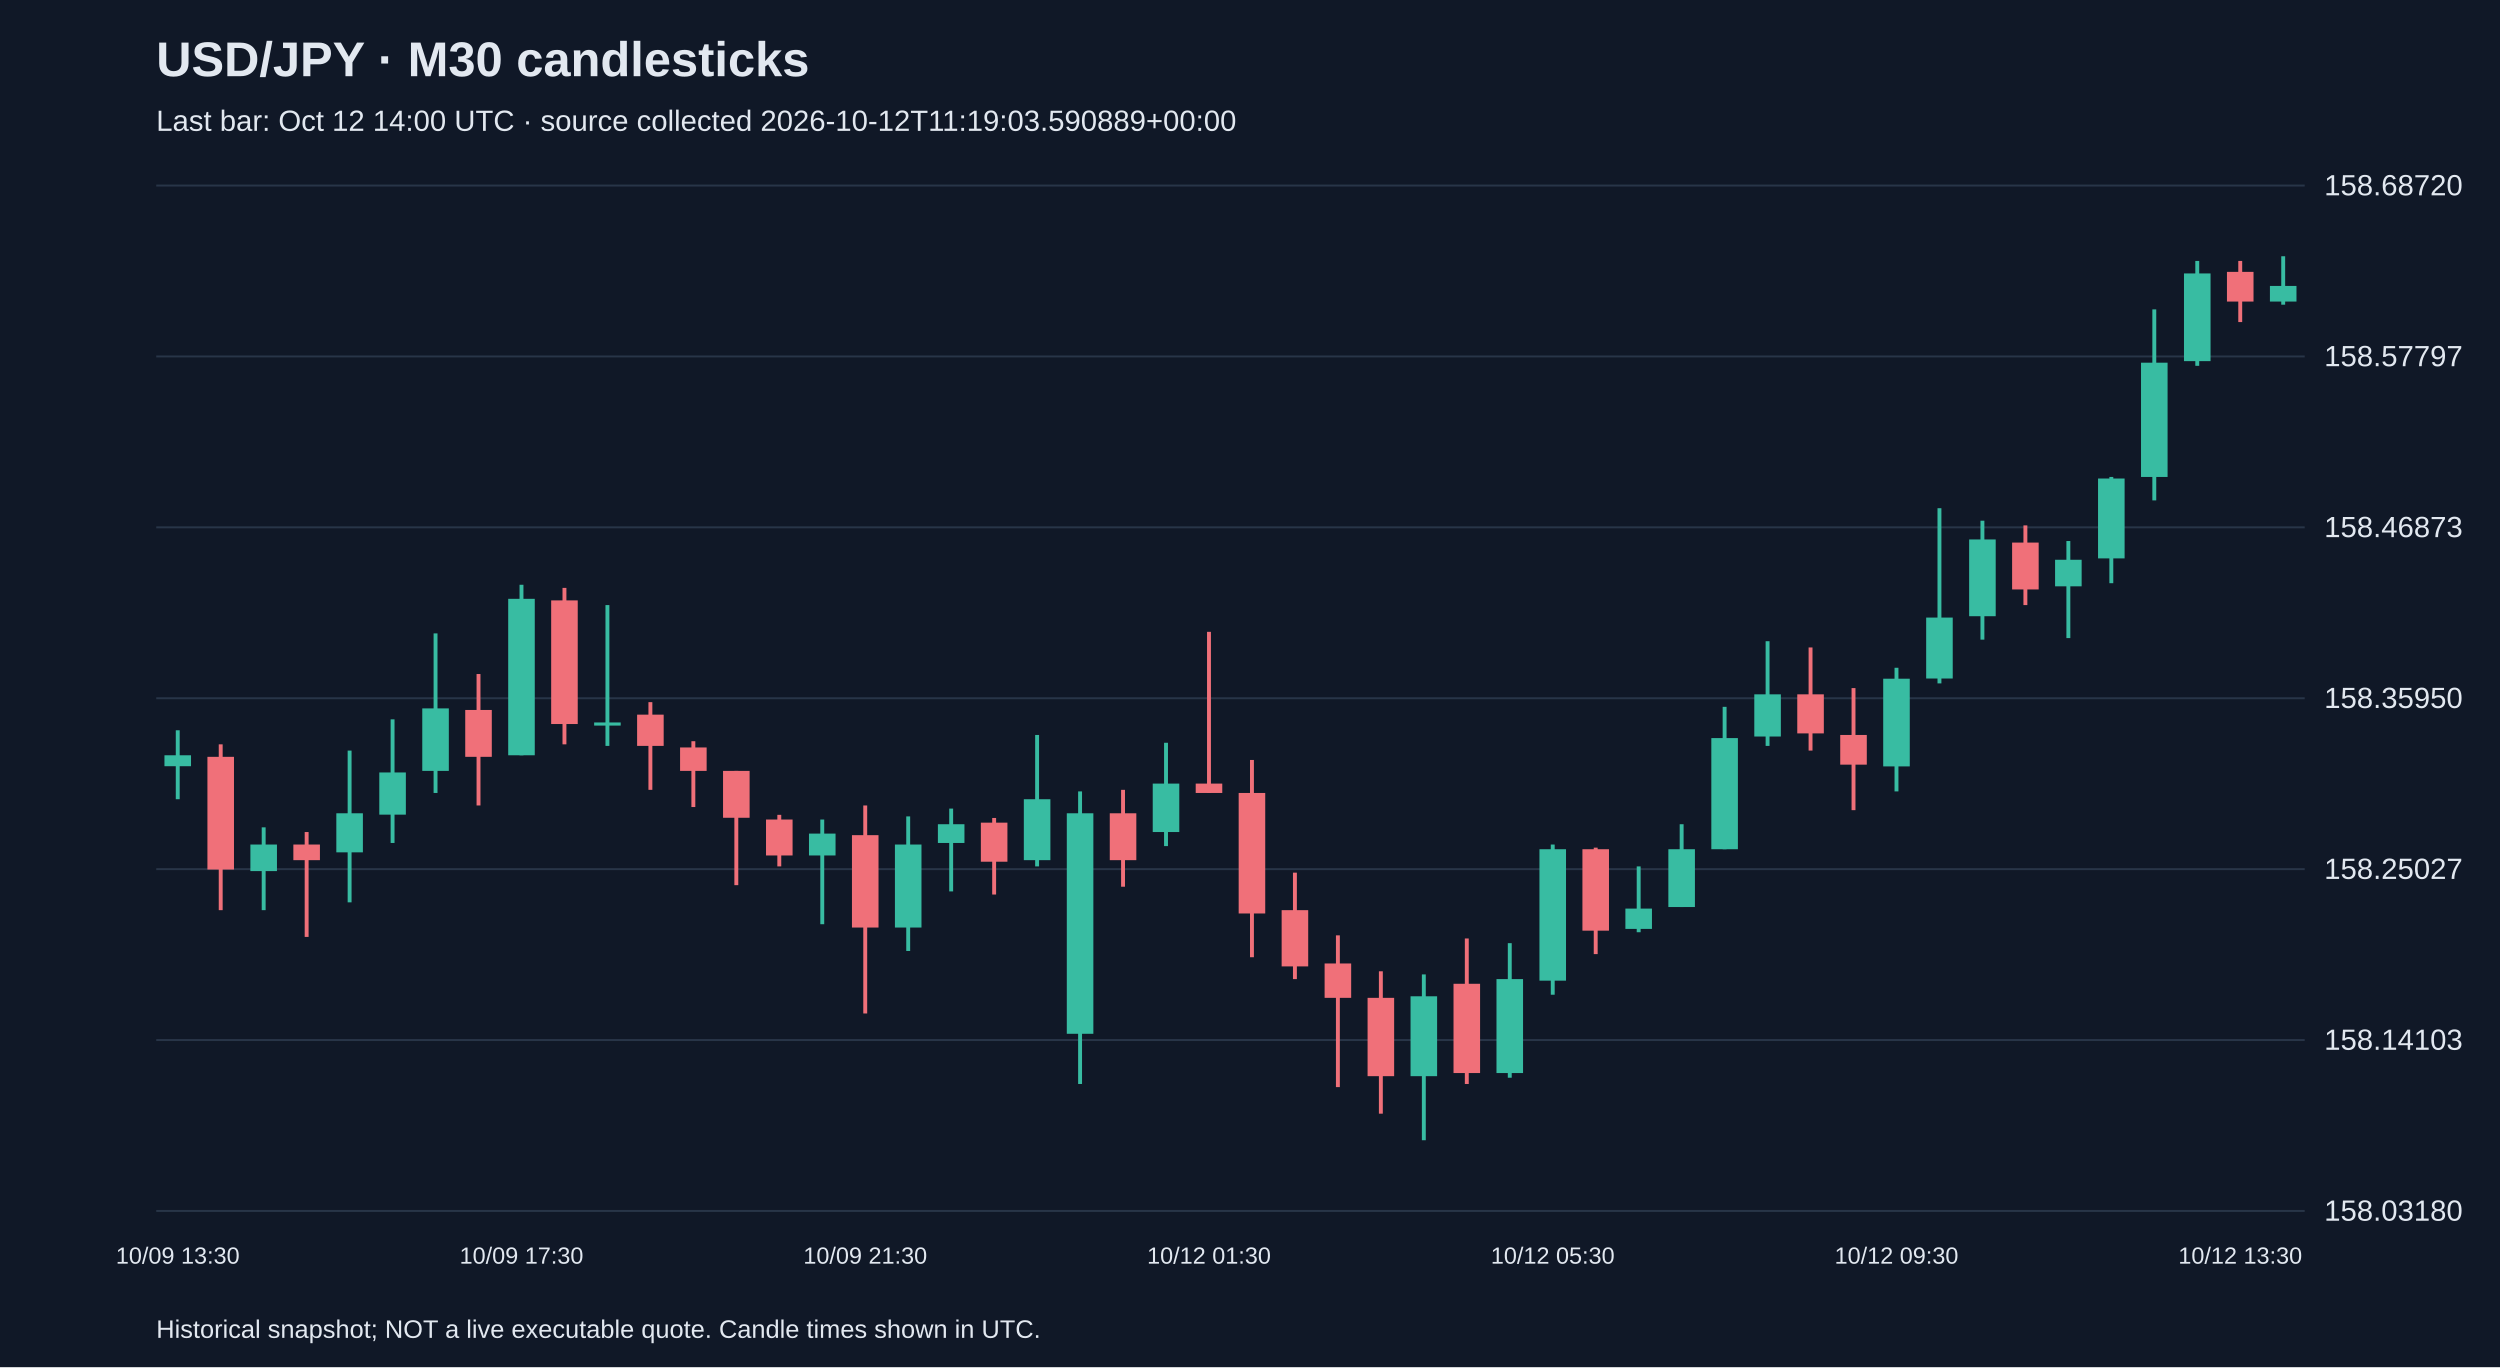
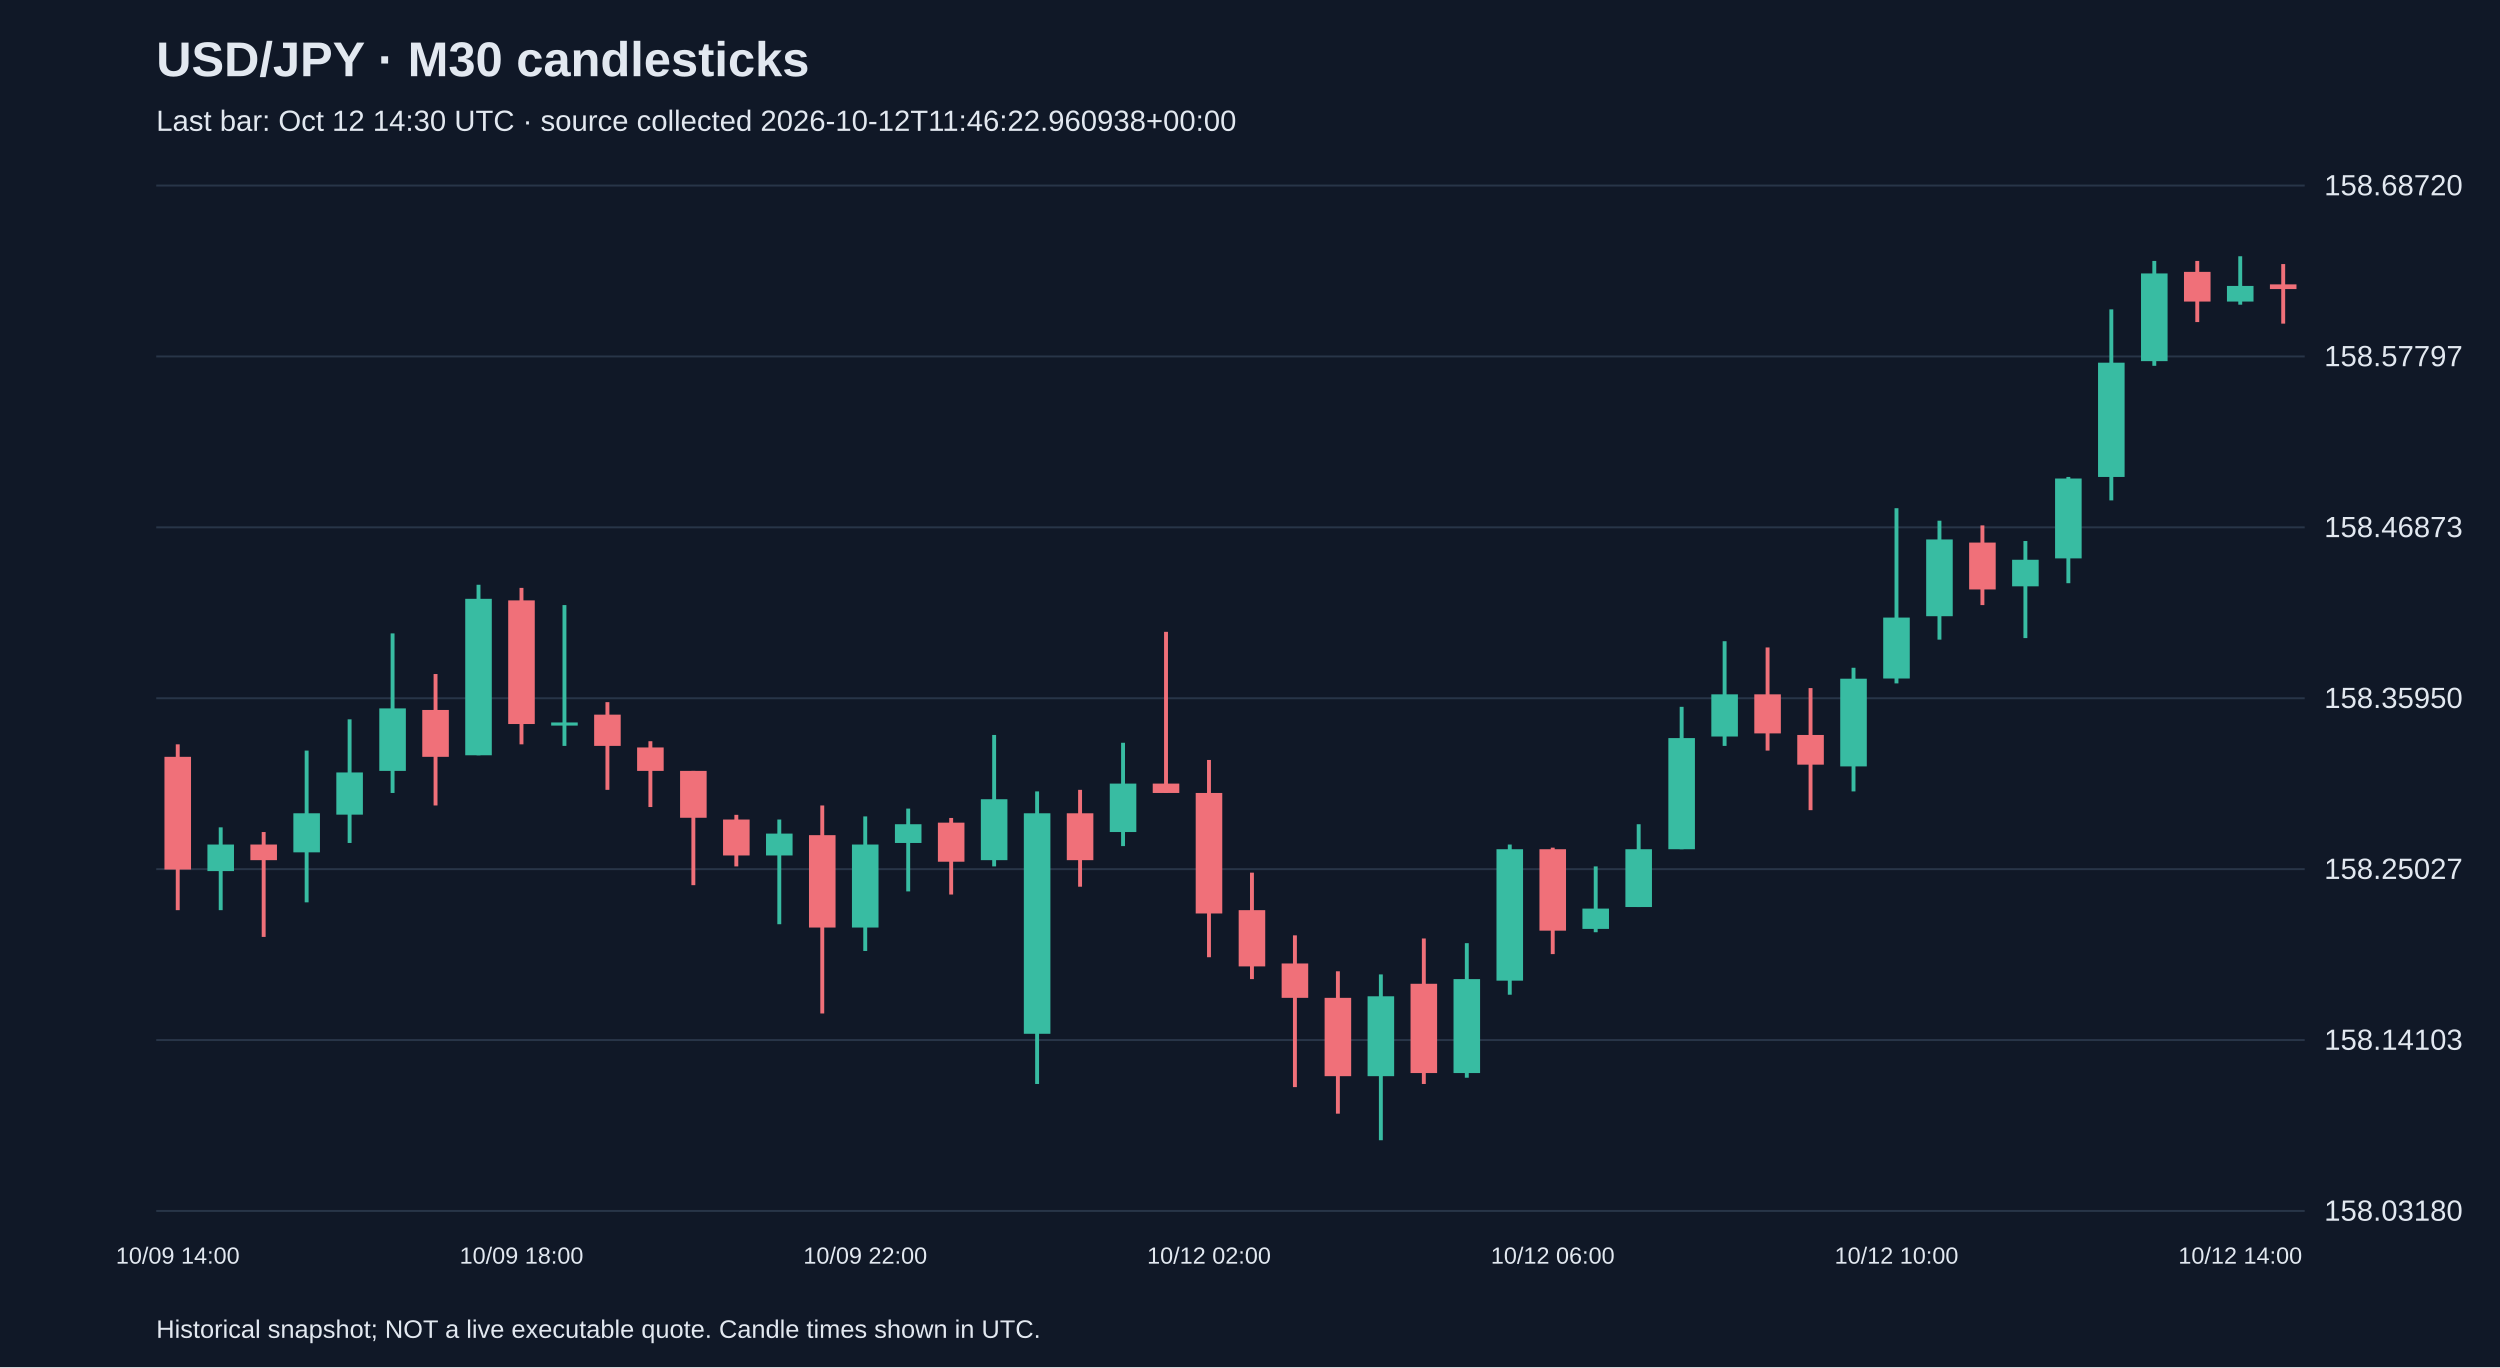
<svg xmlns="http://www.w3.org/2000/svg" viewBox="0 0 1280 700">
  <rect width="100%" height="100%" fill="#101827" />
  <style>text{font-family:Arial,sans-serif;fill:#e2e8f0}</style>
  <text x="80" y="39" font-size="25" font-weight="bold">USD/JPY · M30 candlesticks</text>
-   <text x="80" y="67" font-size="15" fill="#a6b1c5">Last bar: Oct 12 14:00 UTC · source collected 2026-10-12T11:19:03.590889+00:00</text>
+   <text x="80" y="67" font-size="15" fill="#a6b1c5">Last bar: Oct 12 14:30 UTC · source collected 2026-10-12T11:46:22.960938+00:00</text>
  <line x1="80" y1="620.0" x2="1180" y2="620.0" stroke="#283548" />
  <text x="1190" y="625.0" font-size="15">158.03180</text>
  <line x1="80" y1="532.5" x2="1180" y2="532.5" stroke="#283548" />
  <text x="1190" y="537.5" font-size="15">158.14103</text>
  <line x1="80" y1="445.0" x2="1180" y2="445.0" stroke="#283548" />
  <text x="1190" y="450.0" font-size="15">158.25027</text>
  <line x1="80" y1="357.5" x2="1180" y2="357.5" stroke="#283548" />
  <text x="1190" y="362.5" font-size="15">158.35950</text>
  <line x1="80" y1="270.0" x2="1180" y2="270.0" stroke="#283548" />
  <text x="1190" y="275.0" font-size="15">158.46873</text>
  <line x1="80" y1="182.5" x2="1180" y2="182.5" stroke="#283548" />
  <text x="1190" y="187.5" font-size="15">158.57797</text>
  <line x1="80" y1="95.0" x2="1180" y2="95.0" stroke="#283548" />
  <text x="1190" y="100.0" font-size="15">158.68720</text>
-   <line x1="91.0" y1="373.9" x2="91.0" y2="409.2" stroke="#38bca2" stroke-width="2" />
-   <rect x="84.2" y="386.7" width="13.6" height="5.6" fill="#38bca2" />
-   <text x="91.0" y="647" text-anchor="middle" font-size="12">10/09 13:30</text>
-   <line x1="113.0" y1="381.1" x2="113.0" y2="466.0" stroke="#f07079" stroke-width="2" />
-   <rect x="106.2" y="387.5" width="13.6" height="57.7" fill="#f07079" />
-   <line x1="135.0" y1="423.6" x2="135.0" y2="466.0" stroke="#38bca2" stroke-width="2" />
-   <rect x="128.2" y="432.4" width="13.6" height="13.6" fill="#38bca2" />
-   <line x1="157.0" y1="426.0" x2="157.0" y2="479.7" stroke="#f07079" stroke-width="2" />
-   <rect x="150.2" y="432.4" width="13.6" height="8.0" fill="#f07079" />
-   <line x1="179.0" y1="384.3" x2="179.0" y2="462.0" stroke="#38bca2" stroke-width="2" />
-   <rect x="172.2" y="416.4" width="13.6" height="20.0" fill="#38bca2" />
-   <line x1="201.0" y1="368.3" x2="201.0" y2="431.6" stroke="#38bca2" stroke-width="2" />
-   <rect x="194.2" y="395.5" width="13.6" height="21.6" fill="#38bca2" />
-   <line x1="223.0" y1="324.3" x2="223.0" y2="406.0" stroke="#38bca2" stroke-width="2" />
-   <rect x="216.2" y="362.7" width="13.6" height="32.0" fill="#38bca2" />
-   <line x1="245.0" y1="345.1" x2="245.0" y2="412.4" stroke="#f07079" stroke-width="2" />
-   <rect x="238.2" y="363.5" width="13.6" height="24.0" fill="#f07079" />
-   <line x1="267.0" y1="299.4" x2="267.0" y2="386.7" stroke="#38bca2" stroke-width="2" />
-   <rect x="260.2" y="306.6" width="13.6" height="80.1" fill="#38bca2" />
-   <text x="267.0" y="647" text-anchor="middle" font-size="12">10/09 17:30</text>
-   <line x1="289.0" y1="301.0" x2="289.0" y2="381.1" stroke="#f07079" stroke-width="2" />
-   <rect x="282.2" y="307.4" width="13.6" height="63.3" fill="#f07079" />
-   <line x1="311.0" y1="309.8" x2="311.0" y2="381.9" stroke="#38bca2" stroke-width="2" />
-   <rect x="304.2" y="369.9" width="13.6" height="1.6" fill="#38bca2" />
-   <line x1="333.0" y1="359.5" x2="333.0" y2="404.4" stroke="#f07079" stroke-width="2" />
-   <rect x="326.2" y="365.9" width="13.6" height="16.0" fill="#f07079" />
-   <line x1="355.0" y1="379.5" x2="355.0" y2="413.2" stroke="#f07079" stroke-width="2" />
-   <rect x="348.2" y="382.7" width="13.6" height="12.0" fill="#f07079" />
-   <line x1="377.0" y1="394.7" x2="377.0" y2="453.2" stroke="#f07079" stroke-width="2" />
-   <rect x="370.2" y="394.7" width="13.6" height="24.0" fill="#f07079" />
-   <line x1="399.0" y1="417.2" x2="399.0" y2="443.6" stroke="#f07079" stroke-width="2" />
-   <rect x="392.2" y="419.6" width="13.6" height="18.4" fill="#f07079" />
-   <line x1="421.0" y1="419.6" x2="421.0" y2="473.2" stroke="#38bca2" stroke-width="2" />
-   <rect x="414.2" y="426.8" width="13.6" height="11.2" fill="#38bca2" />
-   <line x1="443.0" y1="412.4" x2="443.0" y2="518.9" stroke="#f07079" stroke-width="2" />
-   <rect x="436.2" y="427.6" width="13.6" height="47.3" fill="#f07079" />
-   <text x="443.0" y="647" text-anchor="middle" font-size="12">10/09 21:30</text>
-   <line x1="465.0" y1="418.0" x2="465.0" y2="486.9" stroke="#38bca2" stroke-width="2" />
-   <rect x="458.2" y="432.4" width="13.6" height="42.5" fill="#38bca2" />
-   <line x1="487.0" y1="414.0" x2="487.0" y2="456.4" stroke="#38bca2" stroke-width="2" />
-   <rect x="480.2" y="422.0" width="13.6" height="9.6" fill="#38bca2" />
-   <line x1="509.0" y1="418.8" x2="509.0" y2="458.0" stroke="#f07079" stroke-width="2" />
-   <rect x="502.2" y="421.2" width="13.6" height="20.0" fill="#f07079" />
-   <line x1="531.0" y1="376.3" x2="531.0" y2="443.6" stroke="#38bca2" stroke-width="2" />
-   <rect x="524.2" y="409.2" width="13.6" height="31.2" fill="#38bca2" />
-   <line x1="553.0" y1="405.2" x2="553.0" y2="555.0" stroke="#38bca2" stroke-width="2" />
-   <rect x="546.2" y="416.4" width="13.6" height="112.9" fill="#38bca2" />
-   <line x1="575.0" y1="404.4" x2="575.0" y2="454.0" stroke="#f07079" stroke-width="2" />
-   <rect x="568.2" y="416.4" width="13.6" height="24.0" fill="#f07079" />
-   <line x1="597.0" y1="380.3" x2="597.0" y2="433.2" stroke="#38bca2" stroke-width="2" />
-   <rect x="590.2" y="401.2" width="13.6" height="24.8" fill="#38bca2" />
-   <line x1="619.0" y1="323.5" x2="619.0" y2="406.0" stroke="#f07079" stroke-width="2" />
-   <rect x="612.2" y="401.2" width="13.6" height="4.8" fill="#f07079" />
-   <text x="619.0" y="647" text-anchor="middle" font-size="12">10/12 01:30</text>
-   <line x1="641.0" y1="389.1" x2="641.0" y2="490.1" stroke="#f07079" stroke-width="2" />
-   <rect x="634.2" y="406.0" width="13.6" height="61.7" fill="#f07079" />
-   <line x1="663.0" y1="446.8" x2="663.0" y2="501.3" stroke="#f07079" stroke-width="2" />
-   <rect x="656.2" y="466.0" width="13.6" height="28.8" fill="#f07079" />
-   <line x1="685.0" y1="478.9" x2="685.0" y2="556.6" stroke="#f07079" stroke-width="2" />
-   <rect x="678.2" y="493.3" width="13.6" height="17.6" fill="#f07079" />
-   <line x1="707.0" y1="497.3" x2="707.0" y2="570.2" stroke="#f07079" stroke-width="2" />
-   <rect x="700.2" y="510.9" width="13.6" height="40.1" fill="#f07079" />
-   <line x1="729.0" y1="498.9" x2="729.0" y2="583.8" stroke="#38bca2" stroke-width="2" />
-   <rect x="722.2" y="510.1" width="13.6" height="40.9" fill="#38bca2" />
-   <line x1="751.0" y1="480.5" x2="751.0" y2="555.0" stroke="#f07079" stroke-width="2" />
-   <rect x="744.2" y="503.7" width="13.6" height="45.7" fill="#f07079" />
-   <line x1="773.0" y1="482.9" x2="773.0" y2="551.8" stroke="#38bca2" stroke-width="2" />
-   <rect x="766.2" y="501.3" width="13.6" height="48.1" fill="#38bca2" />
-   <line x1="795.0" y1="432.4" x2="795.0" y2="509.3" stroke="#38bca2" stroke-width="2" />
-   <rect x="788.2" y="434.8" width="13.6" height="67.3" fill="#38bca2" />
-   <text x="795.0" y="647" text-anchor="middle" font-size="12">10/12 05:30</text>
-   <line x1="817.0" y1="434.0" x2="817.0" y2="488.5" stroke="#f07079" stroke-width="2" />
-   <rect x="810.2" y="434.8" width="13.6" height="41.7" fill="#f07079" />
-   <line x1="839.0" y1="443.6" x2="839.0" y2="477.3" stroke="#38bca2" stroke-width="2" />
-   <rect x="832.2" y="465.2" width="13.6" height="10.4" fill="#38bca2" />
-   <line x1="861.0" y1="422.0" x2="861.0" y2="464.4" stroke="#38bca2" stroke-width="2" />
-   <rect x="854.2" y="434.8" width="13.6" height="29.6" fill="#38bca2" />
-   <line x1="883.0" y1="361.9" x2="883.0" y2="434.8" stroke="#38bca2" stroke-width="2" />
-   <rect x="876.2" y="377.9" width="13.6" height="56.9" fill="#38bca2" />
-   <line x1="905.0" y1="328.3" x2="905.0" y2="381.9" stroke="#38bca2" stroke-width="2" />
-   <rect x="898.2" y="355.5" width="13.6" height="21.6" fill="#38bca2" />
-   <line x1="927.0" y1="331.5" x2="927.0" y2="384.3" stroke="#f07079" stroke-width="2" />
-   <rect x="920.2" y="355.5" width="13.6" height="20.0" fill="#f07079" />
-   <line x1="949.0" y1="352.3" x2="949.0" y2="414.8" stroke="#f07079" stroke-width="2" />
-   <rect x="942.2" y="376.3" width="13.6" height="15.2" fill="#f07079" />
-   <line x1="971.0" y1="341.9" x2="971.0" y2="405.2" stroke="#38bca2" stroke-width="2" />
-   <rect x="964.2" y="347.5" width="13.6" height="44.9" fill="#38bca2" />
-   <text x="971.0" y="647" text-anchor="middle" font-size="12">10/12 09:30</text>
-   <line x1="993.0" y1="260.2" x2="993.0" y2="349.9" stroke="#38bca2" stroke-width="2" />
-   <rect x="986.2" y="316.2" width="13.6" height="31.2" fill="#38bca2" />
-   <line x1="1015.0" y1="266.6" x2="1015.0" y2="327.5" stroke="#38bca2" stroke-width="2" />
-   <rect x="1008.2" y="276.2" width="13.6" height="39.3" fill="#38bca2" />
-   <line x1="1037.0" y1="269.0" x2="1037.0" y2="309.8" stroke="#f07079" stroke-width="2" />
-   <rect x="1030.2" y="277.8" width="13.6" height="24.0" fill="#f07079" />
-   <line x1="1059.0" y1="277.0" x2="1059.0" y2="326.7" stroke="#38bca2" stroke-width="2" />
-   <rect x="1052.2" y="286.6" width="13.6" height="13.6" fill="#38bca2" />
-   <line x1="1081.0" y1="244.2" x2="1081.0" y2="298.6" stroke="#38bca2" stroke-width="2" />
-   <rect x="1074.2" y="245.0" width="13.6" height="40.9" fill="#38bca2" />
-   <line x1="1103.0" y1="158.4" x2="1103.0" y2="256.2" stroke="#38bca2" stroke-width="2" />
-   <rect x="1096.2" y="185.7" width="13.6" height="58.5" fill="#38bca2" />
-   <line x1="1125.0" y1="133.6" x2="1125.0" y2="187.3" stroke="#38bca2" stroke-width="2" />
-   <rect x="1118.2" y="140.0" width="13.6" height="44.9" fill="#38bca2" />
-   <line x1="1147.0" y1="133.6" x2="1147.0" y2="164.9" stroke="#f07079" stroke-width="2" />
-   <rect x="1140.2" y="139.2" width="13.6" height="15.2" fill="#f07079" />
-   <text x="1147.0" y="647" text-anchor="middle" font-size="12">10/12 13:30</text>
-   <line x1="1169.0" y1="131.2" x2="1169.0" y2="156.0" stroke="#38bca2" stroke-width="2" />
-   <rect x="1162.2" y="146.4" width="13.6" height="8.0" fill="#38bca2" />
+   <line x1="91.0" y1="381.1" x2="91.0" y2="466.0" stroke="#f07079" stroke-width="2" />
+   <rect x="84.2" y="387.5" width="13.6" height="57.7" fill="#f07079" />
+   <text x="91.0" y="647" text-anchor="middle" font-size="12">10/09 14:00</text>
+   <line x1="113.0" y1="423.6" x2="113.0" y2="466.0" stroke="#38bca2" stroke-width="2" />
+   <rect x="106.2" y="432.4" width="13.6" height="13.6" fill="#38bca2" />
+   <line x1="135.0" y1="426.0" x2="135.0" y2="479.7" stroke="#f07079" stroke-width="2" />
+   <rect x="128.2" y="432.4" width="13.6" height="8.0" fill="#f07079" />
+   <line x1="157.0" y1="384.3" x2="157.0" y2="462.0" stroke="#38bca2" stroke-width="2" />
+   <rect x="150.2" y="416.4" width="13.6" height="20.0" fill="#38bca2" />
+   <line x1="179.0" y1="368.3" x2="179.0" y2="431.6" stroke="#38bca2" stroke-width="2" />
+   <rect x="172.2" y="395.5" width="13.6" height="21.6" fill="#38bca2" />
+   <line x1="201.0" y1="324.3" x2="201.0" y2="406.0" stroke="#38bca2" stroke-width="2" />
+   <rect x="194.2" y="362.7" width="13.6" height="32.0" fill="#38bca2" />
+   <line x1="223.0" y1="345.1" x2="223.0" y2="412.4" stroke="#f07079" stroke-width="2" />
+   <rect x="216.2" y="363.5" width="13.6" height="24.0" fill="#f07079" />
+   <line x1="245.0" y1="299.4" x2="245.0" y2="386.7" stroke="#38bca2" stroke-width="2" />
+   <rect x="238.2" y="306.6" width="13.6" height="80.1" fill="#38bca2" />
+   <line x1="267.0" y1="301.0" x2="267.0" y2="381.1" stroke="#f07079" stroke-width="2" />
+   <rect x="260.2" y="307.4" width="13.6" height="63.3" fill="#f07079" />
+   <text x="267.0" y="647" text-anchor="middle" font-size="12">10/09 18:00</text>
+   <line x1="289.0" y1="309.8" x2="289.0" y2="381.9" stroke="#38bca2" stroke-width="2" />
+   <rect x="282.2" y="369.9" width="13.6" height="1.6" fill="#38bca2" />
+   <line x1="311.0" y1="359.5" x2="311.0" y2="404.4" stroke="#f07079" stroke-width="2" />
+   <rect x="304.2" y="365.9" width="13.6" height="16.0" fill="#f07079" />
+   <line x1="333.0" y1="379.5" x2="333.0" y2="413.2" stroke="#f07079" stroke-width="2" />
+   <rect x="326.2" y="382.7" width="13.6" height="12.0" fill="#f07079" />
+   <line x1="355.0" y1="394.7" x2="355.0" y2="453.2" stroke="#f07079" stroke-width="2" />
+   <rect x="348.2" y="394.7" width="13.6" height="24.0" fill="#f07079" />
+   <line x1="377.0" y1="417.2" x2="377.0" y2="443.6" stroke="#f07079" stroke-width="2" />
+   <rect x="370.2" y="419.6" width="13.6" height="18.4" fill="#f07079" />
+   <line x1="399.0" y1="419.6" x2="399.0" y2="473.2" stroke="#38bca2" stroke-width="2" />
+   <rect x="392.2" y="426.8" width="13.6" height="11.2" fill="#38bca2" />
+   <line x1="421.0" y1="412.4" x2="421.0" y2="518.9" stroke="#f07079" stroke-width="2" />
+   <rect x="414.2" y="427.6" width="13.6" height="47.3" fill="#f07079" />
+   <line x1="443.0" y1="418.0" x2="443.0" y2="486.9" stroke="#38bca2" stroke-width="2" />
+   <rect x="436.2" y="432.4" width="13.6" height="42.5" fill="#38bca2" />
+   <text x="443.0" y="647" text-anchor="middle" font-size="12">10/09 22:00</text>
+   <line x1="465.0" y1="414.0" x2="465.0" y2="456.4" stroke="#38bca2" stroke-width="2" />
+   <rect x="458.2" y="422.0" width="13.6" height="9.6" fill="#38bca2" />
+   <line x1="487.0" y1="418.8" x2="487.0" y2="458.0" stroke="#f07079" stroke-width="2" />
+   <rect x="480.2" y="421.2" width="13.6" height="20.0" fill="#f07079" />
+   <line x1="509.0" y1="376.3" x2="509.0" y2="443.6" stroke="#38bca2" stroke-width="2" />
+   <rect x="502.2" y="409.2" width="13.6" height="31.2" fill="#38bca2" />
+   <line x1="531.0" y1="405.2" x2="531.0" y2="555.0" stroke="#38bca2" stroke-width="2" />
+   <rect x="524.2" y="416.4" width="13.6" height="112.9" fill="#38bca2" />
+   <line x1="553.0" y1="404.4" x2="553.0" y2="454.0" stroke="#f07079" stroke-width="2" />
+   <rect x="546.2" y="416.4" width="13.6" height="24.0" fill="#f07079" />
+   <line x1="575.0" y1="380.3" x2="575.0" y2="433.2" stroke="#38bca2" stroke-width="2" />
+   <rect x="568.2" y="401.2" width="13.6" height="24.8" fill="#38bca2" />
+   <line x1="597.0" y1="323.5" x2="597.0" y2="406.0" stroke="#f07079" stroke-width="2" />
+   <rect x="590.2" y="401.2" width="13.6" height="4.8" fill="#f07079" />
+   <line x1="619.0" y1="389.1" x2="619.0" y2="490.1" stroke="#f07079" stroke-width="2" />
+   <rect x="612.2" y="406.0" width="13.6" height="61.7" fill="#f07079" />
+   <text x="619.0" y="647" text-anchor="middle" font-size="12">10/12 02:00</text>
+   <line x1="641.0" y1="446.8" x2="641.0" y2="501.3" stroke="#f07079" stroke-width="2" />
+   <rect x="634.2" y="466.0" width="13.6" height="28.8" fill="#f07079" />
+   <line x1="663.0" y1="478.9" x2="663.0" y2="556.6" stroke="#f07079" stroke-width="2" />
+   <rect x="656.2" y="493.3" width="13.6" height="17.6" fill="#f07079" />
+   <line x1="685.0" y1="497.3" x2="685.0" y2="570.2" stroke="#f07079" stroke-width="2" />
+   <rect x="678.2" y="510.9" width="13.6" height="40.1" fill="#f07079" />
+   <line x1="707.0" y1="498.9" x2="707.0" y2="583.8" stroke="#38bca2" stroke-width="2" />
+   <rect x="700.2" y="510.1" width="13.6" height="40.9" fill="#38bca2" />
+   <line x1="729.0" y1="480.5" x2="729.0" y2="555.0" stroke="#f07079" stroke-width="2" />
+   <rect x="722.2" y="503.7" width="13.6" height="45.7" fill="#f07079" />
+   <line x1="751.0" y1="482.9" x2="751.0" y2="551.8" stroke="#38bca2" stroke-width="2" />
+   <rect x="744.2" y="501.3" width="13.6" height="48.1" fill="#38bca2" />
+   <line x1="773.0" y1="432.4" x2="773.0" y2="509.3" stroke="#38bca2" stroke-width="2" />
+   <rect x="766.2" y="434.8" width="13.6" height="67.3" fill="#38bca2" />
+   <line x1="795.0" y1="434.0" x2="795.0" y2="488.5" stroke="#f07079" stroke-width="2" />
+   <rect x="788.2" y="434.8" width="13.6" height="41.7" fill="#f07079" />
+   <text x="795.0" y="647" text-anchor="middle" font-size="12">10/12 06:00</text>
+   <line x1="817.0" y1="443.6" x2="817.0" y2="477.3" stroke="#38bca2" stroke-width="2" />
+   <rect x="810.2" y="465.2" width="13.6" height="10.4" fill="#38bca2" />
+   <line x1="839.0" y1="422.0" x2="839.0" y2="464.4" stroke="#38bca2" stroke-width="2" />
+   <rect x="832.2" y="434.8" width="13.6" height="29.6" fill="#38bca2" />
+   <line x1="861.0" y1="361.9" x2="861.0" y2="434.8" stroke="#38bca2" stroke-width="2" />
+   <rect x="854.2" y="377.9" width="13.6" height="56.9" fill="#38bca2" />
+   <line x1="883.0" y1="328.3" x2="883.0" y2="381.9" stroke="#38bca2" stroke-width="2" />
+   <rect x="876.2" y="355.5" width="13.6" height="21.6" fill="#38bca2" />
+   <line x1="905.0" y1="331.5" x2="905.0" y2="384.3" stroke="#f07079" stroke-width="2" />
+   <rect x="898.2" y="355.5" width="13.6" height="20.0" fill="#f07079" />
+   <line x1="927.0" y1="352.3" x2="927.0" y2="414.8" stroke="#f07079" stroke-width="2" />
+   <rect x="920.2" y="376.3" width="13.6" height="15.2" fill="#f07079" />
+   <line x1="949.0" y1="341.9" x2="949.0" y2="405.2" stroke="#38bca2" stroke-width="2" />
+   <rect x="942.2" y="347.5" width="13.6" height="44.9" fill="#38bca2" />
+   <line x1="971.0" y1="260.2" x2="971.0" y2="349.9" stroke="#38bca2" stroke-width="2" />
+   <rect x="964.2" y="316.2" width="13.6" height="31.2" fill="#38bca2" />
+   <text x="971.0" y="647" text-anchor="middle" font-size="12">10/12 10:00</text>
+   <line x1="993.0" y1="266.6" x2="993.0" y2="327.5" stroke="#38bca2" stroke-width="2" />
+   <rect x="986.2" y="276.2" width="13.6" height="39.3" fill="#38bca2" />
+   <line x1="1015.0" y1="269.0" x2="1015.0" y2="309.8" stroke="#f07079" stroke-width="2" />
+   <rect x="1008.2" y="277.8" width="13.6" height="24.0" fill="#f07079" />
+   <line x1="1037.0" y1="277.0" x2="1037.0" y2="326.7" stroke="#38bca2" stroke-width="2" />
+   <rect x="1030.2" y="286.6" width="13.6" height="13.6" fill="#38bca2" />
+   <line x1="1059.0" y1="244.2" x2="1059.0" y2="298.6" stroke="#38bca2" stroke-width="2" />
+   <rect x="1052.2" y="245.0" width="13.6" height="40.9" fill="#38bca2" />
+   <line x1="1081.0" y1="158.4" x2="1081.0" y2="256.2" stroke="#38bca2" stroke-width="2" />
+   <rect x="1074.2" y="185.7" width="13.6" height="58.5" fill="#38bca2" />
+   <line x1="1103.0" y1="133.6" x2="1103.0" y2="187.3" stroke="#38bca2" stroke-width="2" />
+   <rect x="1096.2" y="140.0" width="13.6" height="44.9" fill="#38bca2" />
+   <line x1="1125.0" y1="133.6" x2="1125.0" y2="164.9" stroke="#f07079" stroke-width="2" />
+   <rect x="1118.2" y="139.2" width="13.6" height="15.2" fill="#f07079" />
+   <line x1="1147.0" y1="131.2" x2="1147.0" y2="156.0" stroke="#38bca2" stroke-width="2" />
+   <rect x="1140.2" y="146.4" width="13.6" height="8.0" fill="#38bca2" />
+   <text x="1147.0" y="647" text-anchor="middle" font-size="12">10/12 14:00</text>
+   <line x1="1169.0" y1="135.2" x2="1169.0" y2="165.7" stroke="#f07079" stroke-width="2" />
+   <rect x="1162.2" y="145.6" width="13.6" height="2.4" fill="#f07079" />
  <text x="80" y="685" font-size="13">Historical snapshot; NOT a live executable quote. Candle times shown in UTC.</text>
</svg>
